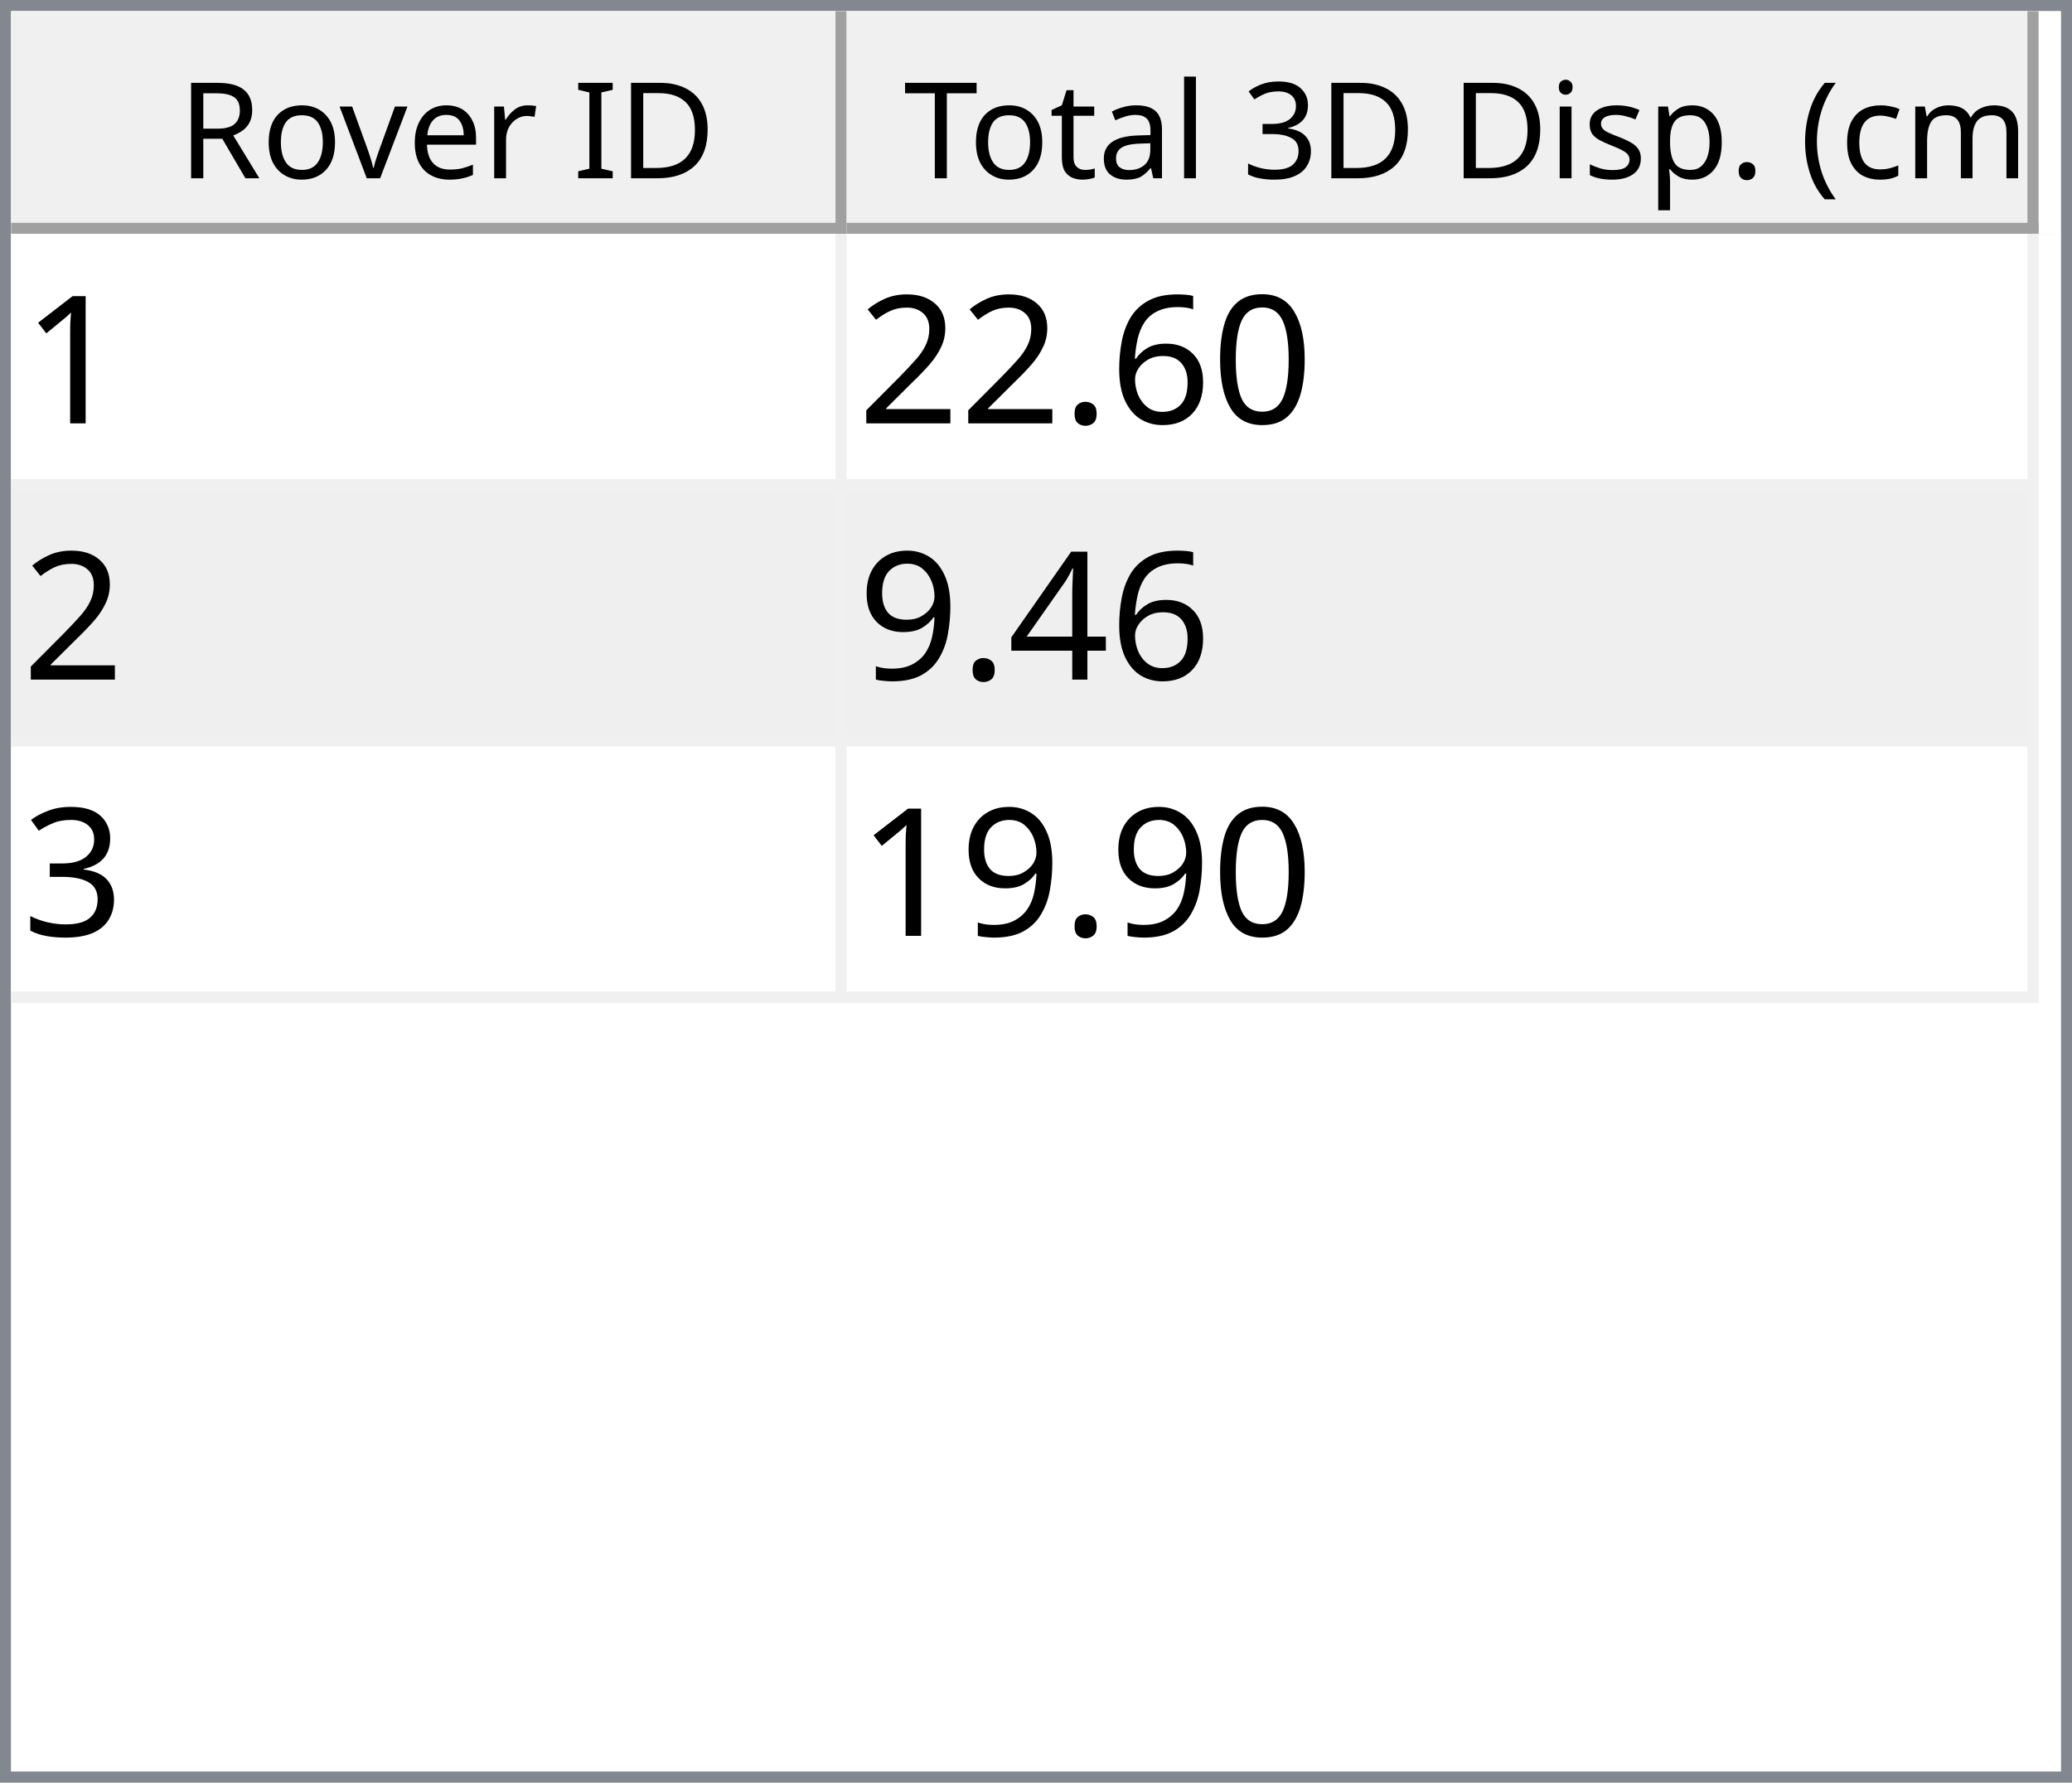
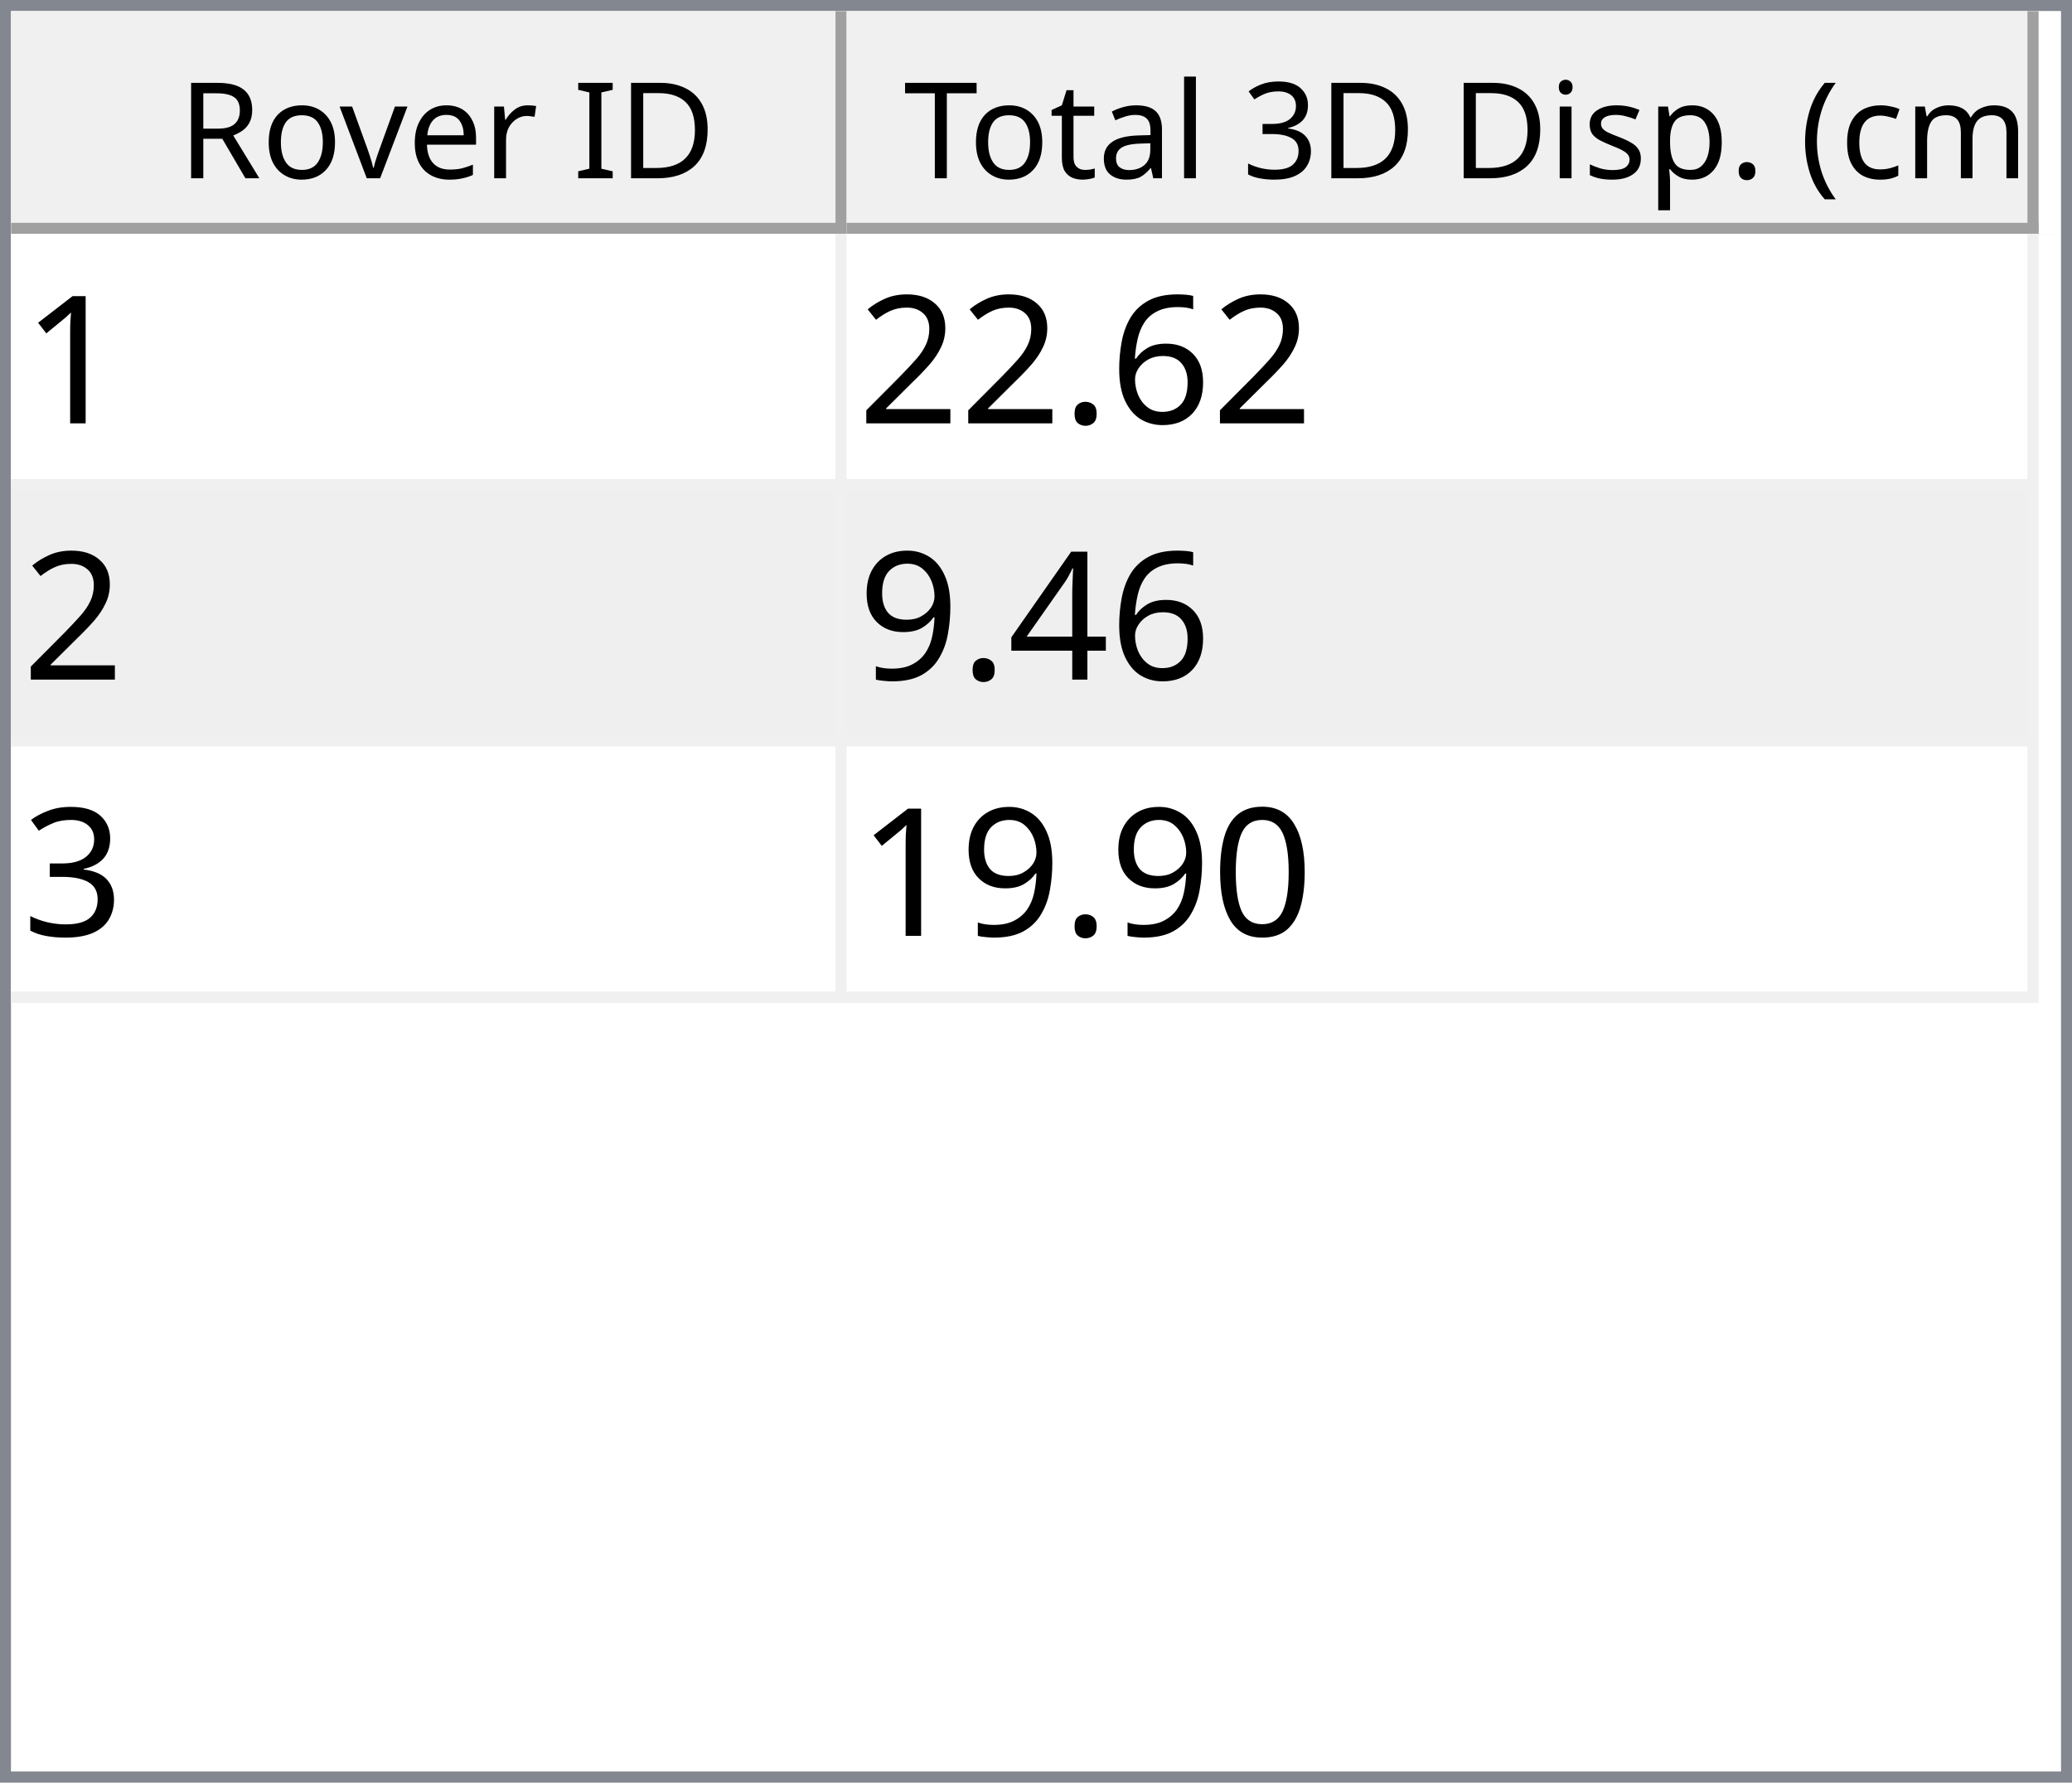
<svg xmlns="http://www.w3.org/2000/svg" style="fill-opacity:1; color-rendering:auto; color-interpolation:auto; text-rendering:auto; stroke:black; stroke-linecap:square; stroke-miterlimit:10; shape-rendering:auto; stroke-opacity:1; fill:black; stroke-dasharray:none; font-weight:normal; stroke-width:1; font-family:'Dialog'; font-style:normal; stroke-linejoin:miter; font-size:12px; stroke-dashoffset:0; image-rendering:auto;" width="186" height="160">
  <defs id="genericDefs" />
  <g>
    <defs id="defs1">
      <clipPath clipPathUnits="userSpaceOnUse" id="clipPath1">
        <path d="M0 0 L186 0 L186 160 L0 160 L0 0 Z" />
      </clipPath>
      <clipPath clipPathUnits="userSpaceOnUse" id="clipPath2">
        <path d="M0 0 L0 160 L186 160 L186 0 Z" />
      </clipPath>
      <clipPath clipPathUnits="userSpaceOnUse" id="clipPath3">
        <path d="M0 0 L0 20 L184 20 L184 0 Z" />
      </clipPath>
      <clipPath clipPathUnits="userSpaceOnUse" id="clipPath4">
        <path d="M0 0 L0 20 L75 20 L75 0 Z" />
      </clipPath>
      <clipPath clipPathUnits="userSpaceOnUse" id="clipPath5">
        <path d="M1 1 L1 19 L74 19 L74 1 Z" />
      </clipPath>
      <clipPath clipPathUnits="userSpaceOnUse" id="clipPath6">
        <path d="M0 0 L0 18 L73 18 L73 0 Z" />
      </clipPath>
      <clipPath clipPathUnits="userSpaceOnUse" id="clipPath7">
        <path d="M-0.5 -0.5 L-0.5 19.5 L74.5 19.5 L74.5 -0.5 Z" />
      </clipPath>
      <clipPath clipPathUnits="userSpaceOnUse" id="clipPath8">
        <path d="M0 0 L0 20 L107 20 L107 0 Z" />
      </clipPath>
      <clipPath clipPathUnits="userSpaceOnUse" id="clipPath9">
        <path d="M1 1 L1 19 L106 19 L106 1 Z" />
      </clipPath>
      <clipPath clipPathUnits="userSpaceOnUse" id="clipPath10">
        <path d="M0 0 L0 18 L105 18 L105 0 Z" />
      </clipPath>
      <clipPath clipPathUnits="userSpaceOnUse" id="clipPath11">
        <path d="M-0.5 -0.5 L-0.5 19.5 L106.5 19.5 L106.5 -0.5 Z" />
      </clipPath>
      <clipPath clipPathUnits="userSpaceOnUse" id="clipPath12">
        <path d="M0 0 L0 138 L184 138 L184 0 Z" />
      </clipPath>
      <clipPath clipPathUnits="userSpaceOnUse" id="clipPath13">
        <path d="M0 0 L0 69 L182 69 L182 0 Z" />
      </clipPath>
      <clipPath clipPathUnits="userSpaceOnUse" id="clipPath14">
        <path d="M-0.5 -0.5 L-0.5 68.5 L181.5 68.5 L181.5 -0.5 Z" />
      </clipPath>
      <clipPath clipPathUnits="userSpaceOnUse" id="clipPath15">
        <path d="M0 0 L0 22 L74 22 L74 0 Z" />
      </clipPath>
      <clipPath clipPathUnits="userSpaceOnUse" id="clipPath16">
        <path d="M0 0 L0 22 L106 22 L106 0 Z" />
      </clipPath>
      <font horiz-adv-x="64.551" id="font1">
        <font-face ascent="107.91" descent="25.098" units-per-em="100" style="font-style:normal; font-family:Segoe UI; font-weight:normal;" />
        <missing-glyph horiz-adv-x="64.551" d="M8.109 0 L8.109 68.266 L56.453 68.266 L56.453 0 L8.109 0 ZM15.328 7.234 L49.219 7.234 L49.219 61.031 L15.328 61.031 L15.328 7.234 Z" />
        <glyph unicode="D" horiz-adv-x="70.117" d="M9.188 0 L9.188 70.016 L28.516 70.016 Q65.531 70.016 65.531 35.891 Q65.531 19.672 55.25 9.836 Q44.969 0 27.734 0 L9.188 0 ZM17.391 62.594 L17.391 7.422 L27.828 7.422 Q41.609 7.422 49.273 14.797 Q56.938 22.172 56.938 35.688 Q56.938 62.594 28.328 62.594 L17.391 62.594 Z" />
        <glyph unicode="I" horiz-adv-x="26.611" d="M17.391 0 L9.188 0 L9.188 70.016 L17.391 70.016 L17.391 0 Z" />
        <glyph unicode=" " horiz-adv-x="27.393" d="" />
        <glyph unicode="r" horiz-adv-x="34.766" d="M34.188 41.891 Q32.078 43.5 28.125 43.5 Q23 43.5 19.555 38.672 Q16.109 33.844 16.109 25.484 L16.109 0 L8.109 0 L8.109 50 L16.109 50 L16.109 39.703 L16.312 39.703 Q18.016 44.969 21.531 47.922 Q25.047 50.875 29.391 50.875 Q32.516 50.875 34.188 50.203 L34.188 41.891 Z" />
        <glyph unicode="e" horiz-adv-x="52.295" d="M48.297 23 L12.984 23 Q13.188 14.656 17.484 10.109 Q21.781 5.562 29.297 5.562 Q37.75 5.562 44.828 11.141 L44.828 3.609 Q38.234 -1.172 27.391 -1.172 Q16.797 -1.172 10.742 5.641 Q4.688 12.453 4.688 24.812 Q4.688 36.469 11.305 43.82 Q17.922 51.172 27.734 51.172 Q37.547 51.172 42.922 44.828 Q48.297 38.484 48.297 27.203 L48.297 23 ZM40.094 29.781 Q40.047 36.719 36.75 40.578 Q33.453 44.438 27.594 44.438 Q21.922 44.438 17.969 40.383 Q14.016 36.328 13.094 29.781 L40.094 29.781 Z" />
        <glyph unicode="v" horiz-adv-x="47.9" d="M47.406 50 L27.484 0 L19.625 0 L0.688 50 L9.469 50 L22.172 13.672 Q23.578 9.672 23.922 6.688 L24.125 6.688 Q24.609 10.453 25.688 13.484 L38.969 50 L47.406 50 Z" />
        <glyph unicode="o" horiz-adv-x="58.594" d="M29 -1.172 Q17.922 -1.172 11.305 5.836 Q4.688 12.844 4.688 24.422 Q4.688 37.016 11.57 44.094 Q18.453 51.172 30.172 51.172 Q41.359 51.172 47.633 44.289 Q53.906 37.406 53.906 25.203 Q53.906 13.234 47.141 6.031 Q40.375 -1.172 29 -1.172 ZM29.594 44.438 Q21.875 44.438 17.383 39.188 Q12.891 33.938 12.891 24.703 Q12.891 15.828 17.43 10.695 Q21.969 5.562 29.594 5.562 Q37.359 5.562 41.531 10.594 Q45.703 15.625 45.703 24.906 Q45.703 34.281 41.531 39.359 Q37.359 44.438 29.594 44.438 Z" />
        <glyph unicode="R" horiz-adv-x="59.814" d="M59.375 0 L49.609 0 L37.891 19.625 Q36.281 22.359 34.766 24.289 Q33.25 26.219 31.664 27.438 Q30.078 28.656 28.25 29.219 Q26.422 29.781 24.125 29.781 L17.391 29.781 L17.391 0 L9.188 0 L9.188 70.016 L30.078 70.016 Q34.672 70.016 38.555 68.867 Q42.438 67.719 45.289 65.375 Q48.141 63.031 49.758 59.547 Q51.375 56.062 51.375 51.375 Q51.375 47.703 50.273 44.656 Q49.172 41.609 47.148 39.211 Q45.125 36.812 42.266 35.133 Q39.406 33.453 35.844 32.516 L35.844 32.328 Q37.594 31.547 38.891 30.547 Q40.188 29.547 41.359 28.18 Q42.531 26.812 43.68 25.078 Q44.828 23.344 46.234 21.047 L59.375 0 ZM17.391 62.594 L17.391 37.203 L28.516 37.203 Q31.594 37.203 34.203 38.133 Q36.812 39.062 38.719 40.797 Q40.625 42.531 41.703 45.047 Q42.781 47.562 42.781 50.688 Q42.781 56.297 39.141 59.445 Q35.5 62.594 28.609 62.594 L17.391 62.594 Z" />
        <glyph unicode=")" horiz-adv-x="30.176" d="M8.297 -15.922 L1.172 -15.922 Q16.406 2.344 16.406 26.812 Q16.406 51.469 1.078 70.016 L8.297 70.016 Q23.531 52.156 23.531 26.703 Q23.531 1.375 8.297 -15.922 Z" />
        <glyph unicode="m" horiz-adv-x="86.133" d="M79.109 0 L71.094 0 L71.094 28.719 Q71.094 37.016 68.531 40.727 Q65.969 44.438 59.906 44.438 Q54.781 44.438 51.195 39.75 Q47.609 35.062 47.609 28.516 L47.609 0 L39.594 0 L39.594 29.688 Q39.594 44.438 28.219 44.438 Q22.953 44.438 19.531 40.016 Q16.109 35.594 16.109 28.516 L16.109 0 L8.109 0 L8.109 50 L16.109 50 L16.109 42.094 L16.312 42.094 Q21.625 51.172 31.844 51.172 Q36.969 51.172 40.773 48.312 Q44.578 45.453 46 40.828 Q51.562 51.172 62.594 51.172 Q79.109 51.172 79.109 30.812 L79.109 0 Z" />
        <glyph unicode="c" horiz-adv-x="46.191" d="M42.188 2.297 Q36.422 -1.172 28.516 -1.172 Q17.828 -1.172 11.258 5.789 Q4.688 12.75 4.688 23.828 Q4.688 36.188 11.766 43.68 Q18.844 51.172 30.672 51.172 Q37.25 51.172 42.281 48.734 L42.281 40.531 Q36.719 44.438 30.375 44.438 Q22.703 44.438 17.797 38.945 Q12.891 33.453 12.891 24.516 Q12.891 15.719 17.508 10.641 Q22.125 5.562 29.891 5.562 Q36.422 5.562 42.188 9.906 L42.188 2.297 Z" />
        <glyph unicode="(" horiz-adv-x="30.176" d="M29.109 -15.922 L21.969 -15.922 Q6.844 1.375 6.844 26.703 Q6.844 52.156 21.969 70.016 L29.203 70.016 Q13.875 51.469 13.875 26.812 Q13.875 2.344 29.109 -15.922 Z" />
        <glyph unicode="." horiz-adv-x="21.68" d="M10.891 -1.078 Q8.641 -1.078 7.055 0.539 Q5.469 2.156 5.469 4.391 Q5.469 6.641 7.055 8.273 Q8.641 9.906 10.891 9.906 Q13.188 9.906 14.797 8.273 Q16.406 6.641 16.406 4.391 Q16.406 2.156 14.797 0.539 Q13.188 -1.078 10.891 -1.078 Z" />
        <glyph unicode="p" horiz-adv-x="58.789" d="M16.312 7.234 L16.109 7.234 L16.109 -23 L8.109 -23 L8.109 50 L16.109 50 L16.109 41.219 L16.312 41.219 Q22.219 51.172 33.594 51.172 Q43.266 51.172 48.688 44.461 Q54.109 37.75 54.109 26.469 Q54.109 13.922 48 6.375 Q41.891 -1.172 31.297 -1.172 Q21.578 -1.172 16.312 7.234 ZM16.109 27.391 L16.109 20.406 Q16.109 14.203 20.141 9.883 Q24.172 5.562 30.375 5.562 Q37.641 5.562 41.773 11.133 Q45.906 16.703 45.906 26.609 Q45.906 34.969 42.047 39.703 Q38.188 44.438 31.594 44.438 Q24.609 44.438 20.359 39.578 Q16.109 34.719 16.109 27.391 Z" />
        <glyph unicode="s" horiz-adv-x="42.432" d="M5.078 1.812 L5.078 10.406 Q11.625 5.562 19.484 5.562 Q30.031 5.562 30.031 12.594 Q30.031 14.594 29.125 15.992 Q28.219 17.391 26.68 18.461 Q25.141 19.531 23.07 20.383 Q21 21.234 18.609 22.172 Q15.281 23.484 12.766 24.828 Q10.25 26.172 8.57 27.859 Q6.891 29.547 6.031 31.695 Q5.172 33.844 5.172 36.719 Q5.172 40.234 6.789 42.945 Q8.406 45.656 11.086 47.484 Q13.766 49.312 17.211 50.242 Q20.656 51.172 24.312 51.172 Q30.812 51.172 35.938 48.922 L35.938 40.828 Q30.422 44.438 23.25 44.438 Q21 44.438 19.195 43.922 Q17.391 43.406 16.094 42.477 Q14.797 41.547 14.086 40.258 Q13.375 38.969 13.375 37.406 Q13.375 35.453 14.086 34.133 Q14.797 32.812 16.164 31.789 Q17.531 30.766 19.484 29.938 Q21.438 29.109 23.922 28.125 Q27.25 26.859 29.883 25.516 Q32.516 24.172 34.375 22.484 Q36.234 20.797 37.234 18.602 Q38.234 16.406 38.234 13.375 Q38.234 9.672 36.602 6.938 Q34.969 4.203 32.234 2.398 Q29.5 0.594 25.93 -0.289 Q22.359 -1.172 18.453 -1.172 Q10.75 -1.172 5.078 1.812 Z" />
        <glyph unicode="i" horiz-adv-x="24.219" d="M12.203 62.703 Q10.062 62.703 8.547 64.164 Q7.031 65.625 7.031 67.875 Q7.031 70.125 8.547 71.609 Q10.062 73.094 12.203 73.094 Q14.406 73.094 15.945 71.609 Q17.484 70.125 17.484 67.875 Q17.484 65.719 15.945 64.211 Q14.406 62.703 12.203 62.703 ZM16.109 0 L8.109 0 L8.109 50 L16.109 50 L16.109 0 Z" />
        <glyph unicode="3" horiz-adv-x="53.906" d="M46.531 19.828 Q46.531 15.094 44.75 11.211 Q42.969 7.328 39.719 4.57 Q36.469 1.812 31.93 0.297 Q27.391 -1.219 21.922 -1.219 Q11.922 -1.219 6 2.594 L6 11.188 Q13.094 5.609 22.219 5.609 Q25.875 5.609 28.828 6.539 Q31.781 7.469 33.906 9.227 Q36.031 10.984 37.18 13.477 Q38.328 15.969 38.328 19.094 Q38.328 32.812 18.797 32.812 L12.984 32.812 L12.984 39.594 L18.5 39.594 Q35.797 39.594 35.797 52.484 Q35.797 64.406 22.609 64.406 Q15.188 64.406 8.688 59.422 L8.688 67.188 Q15.375 71.188 24.609 71.188 Q29 71.188 32.57 69.969 Q36.141 68.75 38.68 66.555 Q41.219 64.359 42.609 61.281 Q44 58.203 44 54.5 Q44 40.672 30.031 36.719 L30.031 36.531 Q33.594 36.141 36.625 34.797 Q39.656 33.453 41.852 31.305 Q44.047 29.156 45.289 26.25 Q46.531 23.344 46.531 19.828 Z" />
        <glyph unicode="l" horiz-adv-x="24.219" d="M16.109 0 L8.109 0 L8.109 74.031 L16.109 74.031 L16.109 0 Z" />
        <glyph unicode="a" horiz-adv-x="50.879" d="M43.891 0 L35.891 0 L35.891 7.812 L35.688 7.812 Q30.469 -1.172 20.312 -1.172 Q12.844 -1.172 8.617 2.781 Q4.391 6.734 4.391 13.281 Q4.391 27.297 20.906 29.594 L35.891 31.688 Q35.891 44.438 25.594 44.438 Q16.547 44.438 9.281 38.281 L9.281 46.484 Q16.656 51.172 26.266 51.172 Q43.891 51.172 43.891 32.516 L43.891 0 ZM35.891 25.297 L23.828 23.641 Q18.266 22.859 15.43 20.875 Q12.594 18.891 12.594 13.875 Q12.594 10.203 15.211 7.883 Q17.828 5.562 22.172 5.562 Q28.125 5.562 32.008 9.742 Q35.891 13.922 35.891 20.312 L35.891 25.297 Z" />
        <glyph unicode="t" horiz-adv-x="33.887" d="M31.297 0.484 Q28.469 -1.078 23.828 -1.078 Q10.688 -1.078 10.688 13.578 L10.688 43.172 L2.094 43.172 L2.094 50 L10.688 50 L10.688 62.203 L18.703 64.797 L18.703 50 L31.297 50 L31.297 43.172 L18.703 43.172 L18.703 14.984 Q18.703 9.969 20.414 7.82 Q22.125 5.672 26.078 5.672 Q29.109 5.672 31.297 7.328 L31.297 0.484 Z" />
        <glyph unicode="T" horiz-adv-x="52.393" d="M50.594 62.594 L30.375 62.594 L30.375 0 L22.172 0 L22.172 62.594 L2 62.594 L2 70.016 L50.594 70.016 L50.594 62.594 Z" />
      </font>
      <font horiz-adv-x="75.0" id="font2">
        <font-face ascent="100.537" descent="21.973" units-per-em="100" style="font-style:normal; font-family:sans-serif; font-weight:normal;" />
        <missing-glyph horiz-adv-x="75.0" d="M12.5 0 L12.5 62.5 L62.5 62.5 L62.5 0 L12.5 0 ZM14.062 1.562 L60.938 1.562 L60.938 60.938 L14.062 60.938 L14.062 1.562 Z" />
        <glyph unicode="1" horiz-adv-x="55.615" d="M37.25 0 L28.469 0 L28.469 56 Q25.297 52.984 20.141 49.953 Q14.984 46.922 10.891 45.406 L10.891 53.906 Q18.266 57.375 23.781 62.305 Q29.297 67.234 31.594 71.875 L37.25 71.875 L37.25 0 Z" />
-         <glyph unicode="0" horiz-adv-x="55.615" d="M4.156 35.297 Q4.156 48 6.766 55.742 Q9.375 63.484 14.523 67.68 Q19.672 71.875 27.484 71.875 Q33.25 71.875 37.594 69.555 Q41.938 67.234 44.773 62.867 Q47.609 58.5 49.219 52.227 Q50.828 45.953 50.828 35.297 Q50.828 22.703 48.242 14.969 Q45.656 7.234 40.508 3.008 Q35.359 -1.219 27.484 -1.219 Q17.141 -1.219 11.234 6.203 Q4.156 15.141 4.156 35.297 ZM13.188 35.297 Q13.188 17.672 17.312 11.836 Q21.438 6 27.484 6 Q33.547 6 37.672 11.859 Q41.797 17.719 41.797 35.297 Q41.797 52.984 37.672 58.789 Q33.547 64.594 27.391 64.594 Q21.344 64.594 17.719 59.469 Q13.188 52.938 13.188 35.297 Z" />
        <glyph unicode="6" horiz-adv-x="55.615" d="M49.75 54.047 L41.016 53.375 Q39.844 58.547 37.703 60.891 Q34.125 64.656 28.906 64.656 Q24.703 64.656 21.531 62.312 Q17.391 59.281 14.992 53.469 Q12.594 47.656 12.5 36.922 Q15.672 41.75 20.266 44.094 Q24.859 46.438 29.891 46.438 Q38.672 46.438 44.852 39.969 Q51.031 33.5 51.031 23.25 Q51.031 16.5 48.125 10.719 Q45.219 4.938 40.141 1.859 Q35.062 -1.219 28.609 -1.219 Q17.625 -1.219 10.695 6.859 Q3.766 14.938 3.766 33.5 Q3.766 54.25 11.422 63.672 Q18.109 71.875 29.438 71.875 Q37.891 71.875 43.289 67.141 Q48.688 62.406 49.75 54.047 ZM13.875 23.188 Q13.875 18.656 15.797 14.508 Q17.719 10.359 21.188 8.18 Q24.656 6 28.469 6 Q34.031 6 38.039 10.492 Q42.047 14.984 42.047 22.703 Q42.047 30.125 38.086 34.398 Q34.125 38.672 28.125 38.672 Q22.172 38.672 18.023 34.398 Q13.875 30.125 13.875 23.188 Z" />
        <glyph unicode="." horiz-adv-x="27.783" d="M9.078 0 L9.078 10.016 L19.094 10.016 L19.094 0 L9.078 0 Z" />
        <glyph unicode="2" horiz-adv-x="55.615" d="M50.344 8.453 L50.344 0 L3.031 0 Q2.938 3.172 4.047 6.109 Q5.859 10.938 9.836 15.625 Q13.812 20.312 21.344 26.469 Q33.016 36.031 37.117 41.625 Q41.219 47.219 41.219 52.203 Q41.219 57.422 37.477 61.008 Q33.734 64.594 27.734 64.594 Q21.391 64.594 17.578 60.789 Q13.766 56.984 13.719 50.25 L4.688 51.172 Q5.609 61.281 11.664 66.578 Q17.719 71.875 27.938 71.875 Q38.234 71.875 44.242 66.164 Q50.25 60.453 50.25 52 Q50.25 47.703 48.492 43.555 Q46.734 39.406 42.656 34.812 Q38.578 30.219 29.109 22.219 Q21.188 15.578 18.945 13.211 Q16.703 10.844 15.234 8.453 L50.344 8.453 Z" />
        <glyph unicode="4" horiz-adv-x="55.615" d="M32.328 0 L32.328 17.141 L1.266 17.141 L1.266 25.203 L33.938 71.578 L41.109 71.578 L41.109 25.203 L50.781 25.203 L50.781 17.141 L41.109 17.141 L41.109 0 L32.328 0 ZM32.328 25.203 L32.328 57.469 L9.906 25.203 L32.328 25.203 Z" />
        <glyph unicode="9" horiz-adv-x="55.615" d="M5.469 16.547 L13.922 17.328 Q14.984 11.375 18.016 8.688 Q21.047 6 25.781 6 Q29.828 6 32.883 7.859 Q35.938 9.719 37.891 12.82 Q39.844 15.922 41.164 21.195 Q42.484 26.469 42.484 31.938 Q42.484 32.516 42.438 33.688 Q39.797 29.5 35.234 26.883 Q30.672 24.266 25.344 24.266 Q16.453 24.266 10.305 30.711 Q4.156 37.156 4.156 47.703 Q4.156 58.594 10.578 65.234 Q17 71.875 26.656 71.875 Q33.641 71.875 39.43 68.117 Q45.219 64.359 48.219 57.398 Q51.219 50.438 51.219 37.25 Q51.219 23.531 48.242 15.406 Q45.266 7.281 39.383 3.031 Q33.5 -1.219 25.594 -1.219 Q17.188 -1.219 11.867 3.445 Q6.547 8.109 5.469 16.547 ZM41.453 48.141 Q41.453 55.719 37.43 60.156 Q33.406 64.594 27.734 64.594 Q21.875 64.594 17.531 59.812 Q13.188 55.031 13.188 47.406 Q13.188 40.578 17.312 36.305 Q21.438 32.031 27.484 32.031 Q33.594 32.031 37.523 36.305 Q41.453 40.578 41.453 48.141 Z" />
        <glyph unicode="3" horiz-adv-x="55.615" d="M4.203 18.891 L12.984 20.062 Q14.5 12.594 18.141 9.297 Q21.781 6 27 6 Q33.203 6 37.477 10.297 Q41.75 14.594 41.75 20.953 Q41.75 27 37.797 30.93 Q33.844 34.859 27.734 34.859 Q25.25 34.859 21.531 33.891 L22.516 41.609 Q23.391 41.5 23.922 41.5 Q29.547 41.5 34.039 44.43 Q38.531 47.359 38.531 53.469 Q38.531 58.297 35.258 61.477 Q31.984 64.656 26.812 64.656 Q21.688 64.656 18.266 61.43 Q14.844 58.203 13.875 51.766 L5.078 53.328 Q6.688 62.156 12.398 67.016 Q18.109 71.875 26.609 71.875 Q32.469 71.875 37.398 69.359 Q42.328 66.844 44.945 62.5 Q47.562 58.156 47.562 53.266 Q47.562 48.641 45.07 44.828 Q42.578 41.016 37.703 38.766 Q44.047 37.312 47.562 32.695 Q51.078 28.078 51.078 21.141 Q51.078 11.766 44.242 5.25 Q37.406 -1.266 26.953 -1.266 Q17.531 -1.266 11.305 4.352 Q5.078 9.969 4.203 18.891 Z" />
+         <glyph unicode="0" horiz-adv-x="55.615" d="M4.156 35.297 Q4.156 48 6.766 55.742 Q9.375 63.484 14.523 67.68 Q19.672 71.875 27.484 71.875 Q33.25 71.875 37.594 69.555 Q41.938 67.234 44.773 62.867 Q47.609 58.5 49.219 52.227 Q50.828 45.953 50.828 35.297 Q50.828 22.703 48.242 14.969 Q45.656 7.234 40.508 3.008 Q35.359 -1.219 27.484 -1.219 Q17.141 -1.219 11.234 6.203 Q4.156 15.141 4.156 35.297 ZM13.188 35.297 Q13.188 17.672 17.312 11.836 Q21.438 6 27.484 6 Q33.547 6 37.672 11.859 Q41.797 17.719 41.797 35.297 Q41.797 52.984 37.672 58.789 Q33.547 64.594 27.391 64.594 Q21.344 64.594 17.719 59.469 Q13.188 52.938 13.188 35.297 Z" />
      </font>
    </defs>
    <g style="fill:white; stroke:white;">
      <rect x="0" y="0" width="186" style="clip-path:url(#clipPath1); stroke:none;" height="160" />
    </g>
    <g style="fill:white; text-rendering:optimizeSpeed; color-rendering:optimizeSpeed; image-rendering:optimizeSpeed; shape-rendering:crispEdges; stroke:white; color-interpolation:sRGB;">
      <rect x="0" width="186" height="160" y="0" style="stroke:none;" />
      <path style="stroke:none;" d="M0 160 L186 160 L186 0 L0 0 Z" />
    </g>
    <g style="fill:rgb(240,240,240); font-family:'Segoe UI'; stroke:rgb(240,240,240);">
      <rect x="0" y="0" width="186" style="clip-path:url(#clipPath2); stroke:none;" height="160" />
    </g>
    <g style="fill:rgb(130,135,144); font-family:'Segoe UI'; stroke:rgb(130,135,144);">
      <path d="M0 0 L186 0 L186 160 L0 160 L0 0 ZM1 1 L185 1 L185 159 L1 159 L1 1 Z" style="fill-rule:evenodd; clip-path:url(#clipPath2); stroke:none;" />
    </g>
    <g style="fill:white; font-family:'Segoe UI'; stroke:white;" transform="translate(1,1)">
      <rect x="0" y="0" width="184" style="clip-path:url(#clipPath3); stroke:none;" height="20" />
    </g>
    <g style="fill:rgb(240,240,240); font-family:'Segoe UI'; stroke:rgb(240,240,240);" transform="translate(1,1)">
      <rect x="0" y="0" width="75" style="clip-path:url(#clipPath4); stroke:none;" height="20" />
    </g>
    <g style="font-family:'Segoe UI';" transform="translate(2,2)">
      <text x="14" xml:space="preserve" y="14" style="clip-path:url(#clipPath6); stroke:none;">Rover ID</text>
    </g>
    <g style="fill:rgb(160,160,160); font-family:'Segoe UI'; stroke:rgb(160,160,160); stroke-linejoin:bevel;" transform="translate(1.5,1.5)">
      <line x1="74" x2="74" y1="0" style="fill:none; clip-path:url(#clipPath7);" y2="19" />
    </g>
    <g style="fill:rgb(160,160,160); font-family:'Segoe UI'; stroke:rgb(160,160,160); stroke-linejoin:bevel;" transform="matrix(1,0,0,1,1,1) translate(0.5,0.5)">
      <line x1="0" x2="74" y1="19" style="fill:none; clip-path:url(#clipPath7);" y2="19" />
    </g>
    <g style="fill:rgb(240,240,240); font-family:'Segoe UI'; stroke:rgb(240,240,240);" transform="translate(76,1)">
      <rect x="0" y="0" width="107" style="clip-path:url(#clipPath8); stroke:none;" height="20" />
    </g>
    <g style="font-family:'Segoe UI';" transform="translate(77,2)">
      <text x="1" xml:space="preserve" y="14" style="clip-path:url(#clipPath10); stroke:none;"> Total 3D Disp. (cm)</text>
    </g>
    <g style="fill:rgb(160,160,160); font-family:'Segoe UI'; stroke:rgb(160,160,160); stroke-linejoin:bevel;" transform="translate(76.5,1.5)">
      <line x1="106" x2="106" y1="0" style="fill:none; clip-path:url(#clipPath11);" y2="19" />
    </g>
    <g style="fill:rgb(160,160,160); font-family:'Segoe UI'; stroke:rgb(160,160,160); stroke-linejoin:bevel;" transform="matrix(1,0,0,1,76,1) translate(0.5,0.5)">
      <line x1="0" x2="106" y1="19" style="fill:none; clip-path:url(#clipPath11);" y2="19" />
    </g>
    <g style="fill:white; font-family:'Segoe UI'; stroke:white;" transform="translate(1,21)">
      <rect x="0" y="0" width="184" style="clip-path:url(#clipPath12); stroke:none;" height="138" />
    </g>
    <g style="fill:rgb(240,240,240); font-size:16px; font-family:sans-serif; stroke:rgb(240,240,240);" transform="translate(1,21)">
      <rect x="0" y="0" width="182" style="clip-path:url(#clipPath13); stroke:none;" height="69" />
      <line transform="translate(0.5,0.5)" x1="0" x2="181" y1="22" style="clip-path:url(#clipPath14); fill:none; stroke-linejoin:bevel;" y2="22" />
    </g>
    <g transform="matrix(1,0,0,1,1,21) translate(0.5,0.5)" style="fill:rgb(240,240,240); font-size:16px; font-family:sans-serif; stroke:rgb(240,240,240); stroke-linejoin:bevel;">
      <line x1="0" x2="181" y1="45" style="fill:none; clip-path:url(#clipPath14);" y2="45" />
    </g>
    <g transform="matrix(1,0,0,1,1,21) translate(0.5,0.5)" style="fill:rgb(240,240,240); font-size:16px; font-family:sans-serif; stroke:rgb(240,240,240); stroke-linejoin:bevel;">
      <line x1="0" x2="181" y1="68" style="fill:none; clip-path:url(#clipPath14);" y2="68" />
    </g>
    <g transform="matrix(1,0,0,1,1,21) translate(0.5,0.5)" style="fill:rgb(240,240,240); font-size:16px; font-family:sans-serif; stroke:rgb(240,240,240); stroke-linejoin:bevel;">
      <line x1="74" x2="74" y1="0" style="fill:none; clip-path:url(#clipPath14);" y2="68" />
    </g>
    <g transform="matrix(1,0,0,1,1,21) translate(0.5,0.5)" style="fill:rgb(240,240,240); font-size:16px; font-family:sans-serif; stroke:rgb(240,240,240); stroke-linejoin:bevel;">
      <line x1="181" x2="181" y1="0" style="fill:none; clip-path:url(#clipPath14);" y2="68" />
    </g>
    <g style="fill:white; font-size:16px; font-family:sans-serif; stroke:white;" transform="matrix(1,0,0,1,1,21)">
      <rect x="0" y="0" width="74" style="clip-path:url(#clipPath15); stroke:none;" height="22" />
      <text x="1" y="17" style="fill:black; clip-path:url(#clipPath15); stroke:none;" xml:space="preserve">1</text>
    </g>
    <g style="fill:white; font-size:16px; font-family:sans-serif; stroke:white;" transform="matrix(1,0,0,1,1,21) translate(75,0)">
      <rect x="0" y="0" width="106" style="clip-path:url(#clipPath16); stroke:none;" height="22" />
-       <text x="1" y="17" style="fill:black; clip-path:url(#clipPath16); stroke:none;" xml:space="preserve">22.60</text>
+       <text x="1" y="17" style="fill:black; clip-path:url(#clipPath16); stroke:none;" xml:space="preserve">22.62</text>
    </g>
    <g style="fill:rgb(239,239,239); font-size:16px; font-family:sans-serif; stroke:rgb(239,239,239);" transform="matrix(1,0,0,1,1,21) translate(0,23)">
      <rect x="0" y="0" width="74" style="clip-path:url(#clipPath15); stroke:none;" height="22" />
      <text x="1" y="17" style="fill:black; clip-path:url(#clipPath15); stroke:none;" xml:space="preserve">2</text>
    </g>
    <g style="fill:rgb(239,239,239); font-size:16px; font-family:sans-serif; stroke:rgb(239,239,239);" transform="matrix(1,0,0,1,1,21) translate(75,23)">
      <rect x="0" y="0" width="106" style="clip-path:url(#clipPath16); stroke:none;" height="22" />
      <text x="1" y="17" style="fill:black; clip-path:url(#clipPath16); stroke:none;" xml:space="preserve">9.46</text>
    </g>
    <g style="fill:white; font-size:16px; font-family:sans-serif; stroke:white;" transform="matrix(1,0,0,1,1,21) translate(0,46)">
      <rect x="0" y="0" width="74" style="clip-path:url(#clipPath15); stroke:none;" height="22" />
      <text x="1" y="17" style="fill:black; clip-path:url(#clipPath15); stroke:none;" xml:space="preserve">3</text>
    </g>
    <g style="fill:white; font-size:16px; font-family:sans-serif; stroke:white;" transform="matrix(1,0,0,1,1,21) translate(75,46)">
      <rect x="0" y="0" width="106" style="clip-path:url(#clipPath16); stroke:none;" height="22" />
      <text x="1" y="17" style="fill:black; clip-path:url(#clipPath16); stroke:none;" xml:space="preserve">19.90</text>
    </g>
  </g>
</svg>
